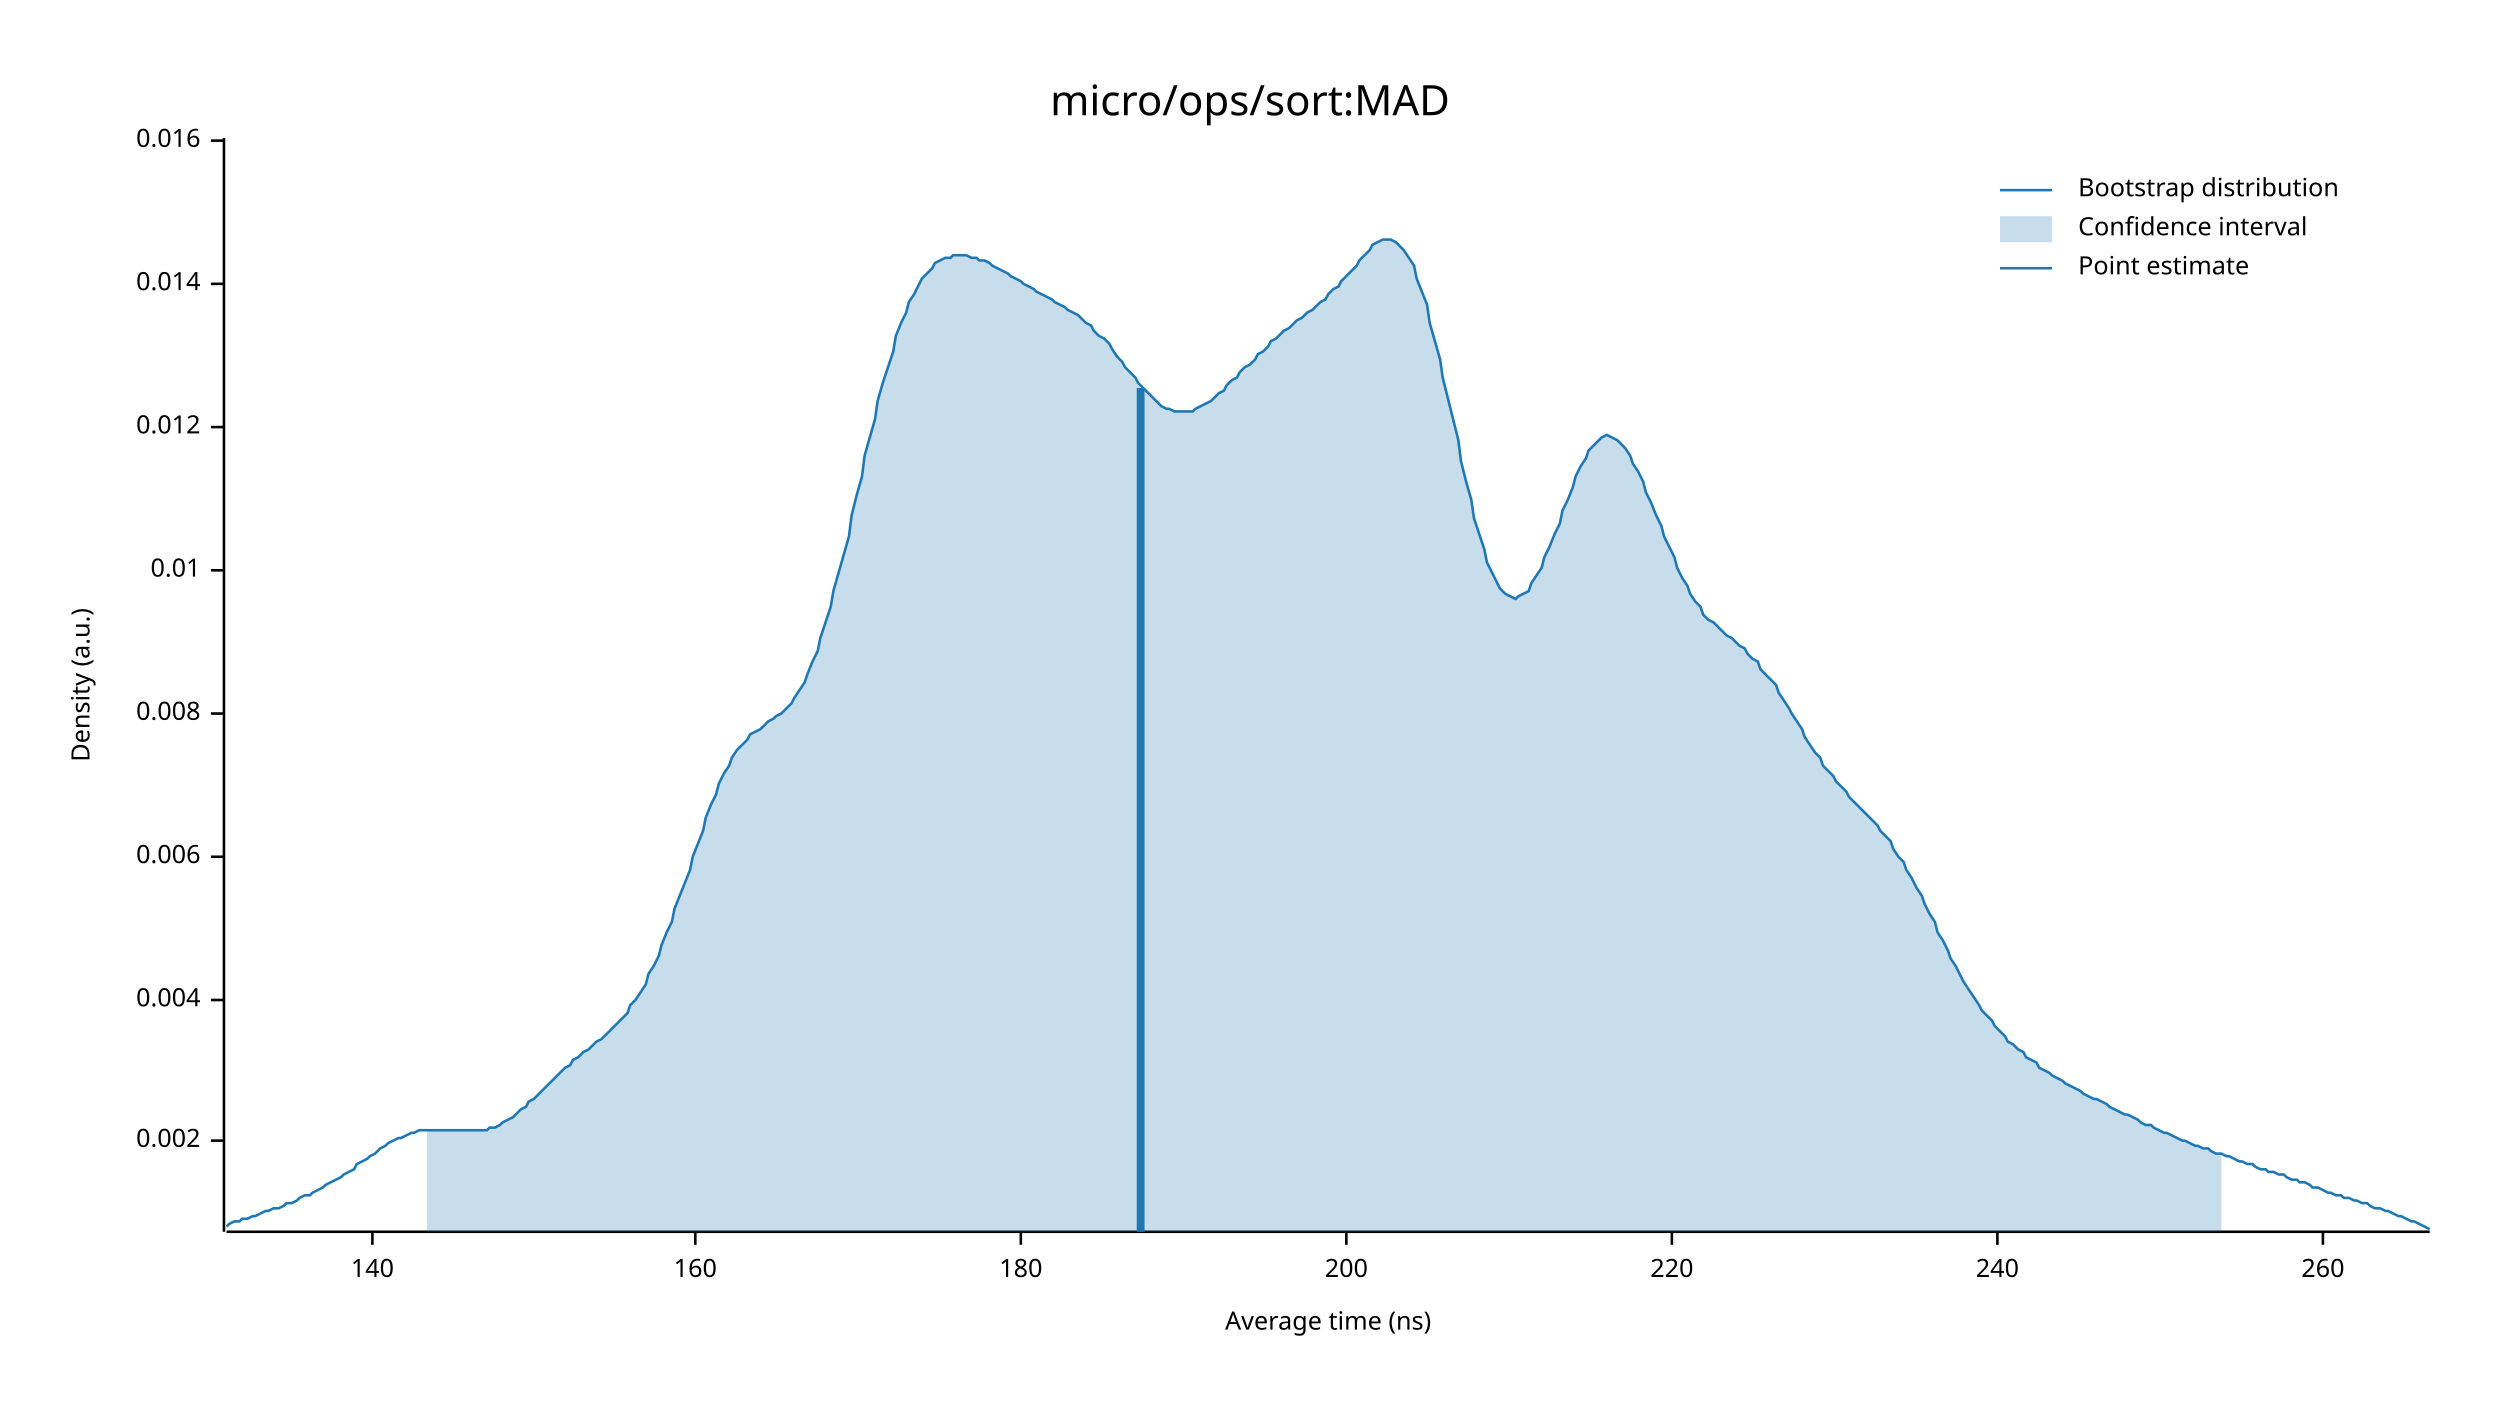
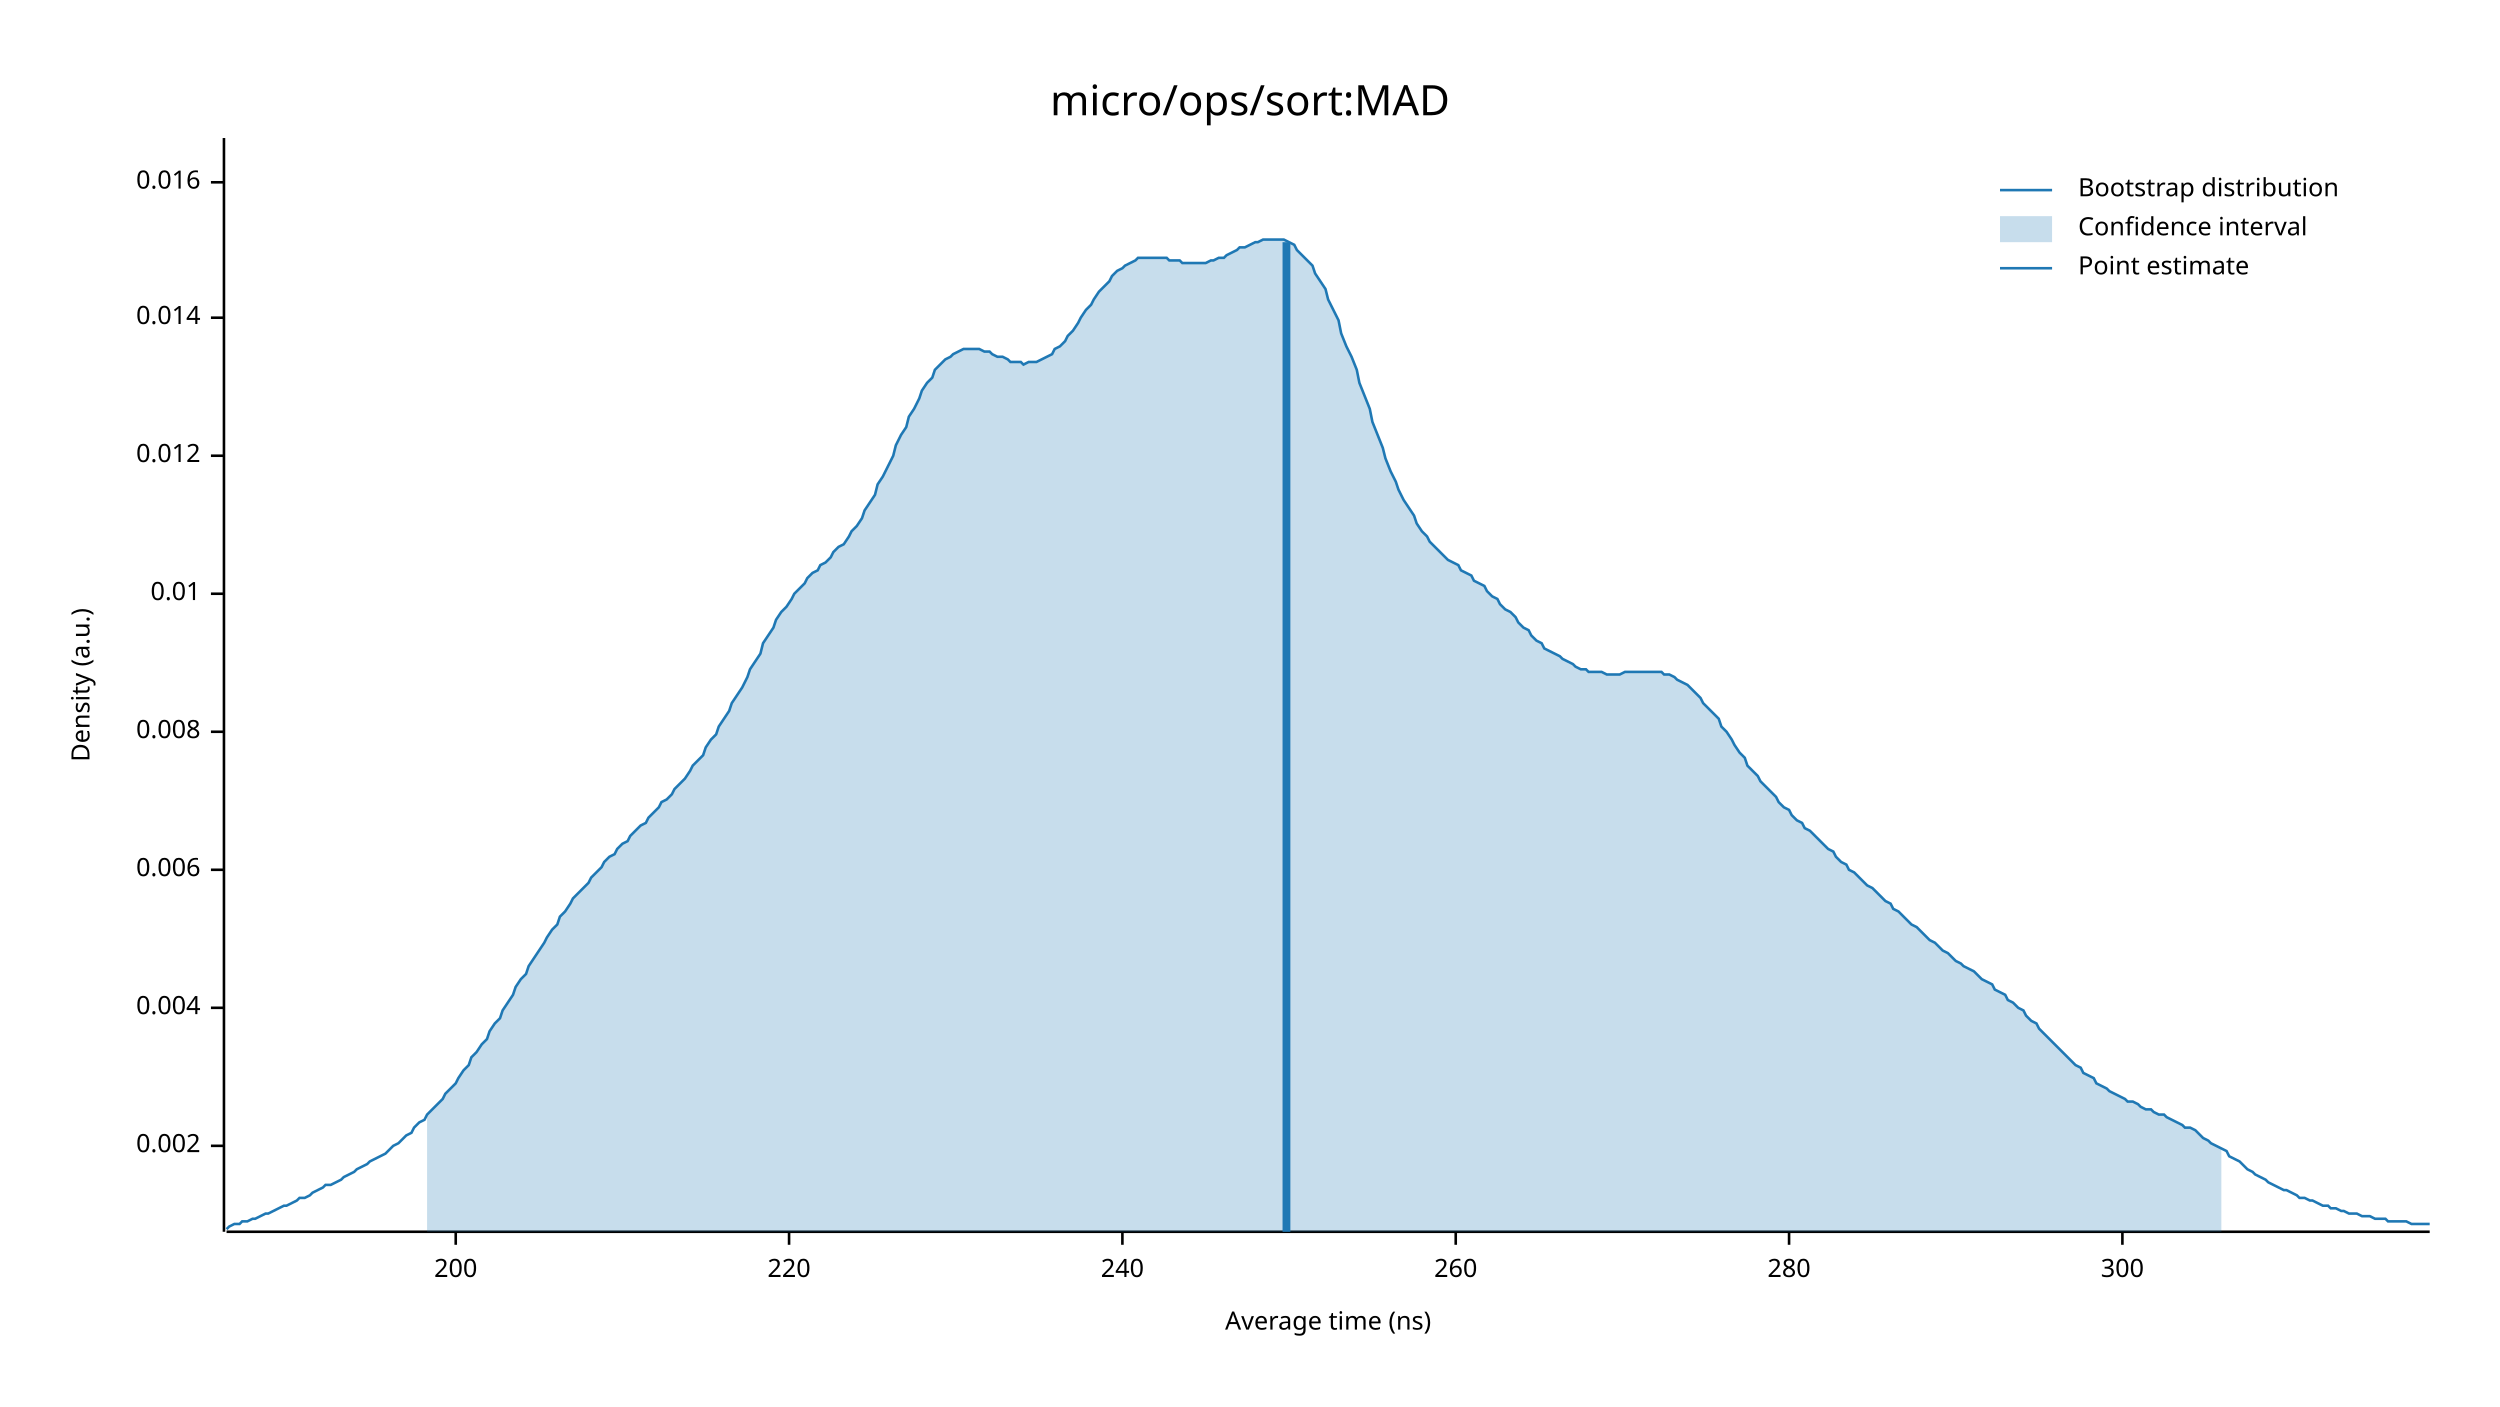
<svg xmlns="http://www.w3.org/2000/svg" width="960" height="540" viewBox="0 0 960 540">
  <text x="480" y="32" dy="0.76em" text-anchor="middle" font-family="sans-serif" font-size="16.129" opacity="1" fill="#000000">
micro/ops/sort:MAD
</text>
  <text x="27" y="263" dy="0.76em" text-anchor="middle" font-family="sans-serif" font-size="9.677" opacity="1" fill="#000000" transform="rotate(270, 27, 263)">
Density (a.u.)
</text>
  <text x="510" y="513" dy="-0.5ex" text-anchor="middle" font-family="sans-serif" font-size="9.677" opacity="1" fill="#000000">
Average time (ns)
</text>
  <polyline fill="none" opacity="1" stroke="#000000" stroke-width="1" points="86,53 86,473 " />
-   <text x="77" y="438" dy="0.5ex" text-anchor="end" font-family="sans-serif" font-size="9.677" opacity="1" fill="#000000">
+   <text x="77" y="440" dy="0.5ex" text-anchor="end" font-family="sans-serif" font-size="9.677" opacity="1" fill="#000000">
0.002
</text>
-   <polyline fill="none" opacity="1" stroke="#000000" stroke-width="1" points="81,438 86,438 " />
-   <text x="77" y="384" dy="0.5ex" text-anchor="end" font-family="sans-serif" font-size="9.677" opacity="1" fill="#000000">
+   <polyline fill="none" opacity="1" stroke="#000000" stroke-width="1" points="81,440 86,440 " />
+   <text x="77" y="387" dy="0.5ex" text-anchor="end" font-family="sans-serif" font-size="9.677" opacity="1" fill="#000000">
0.004
</text>
-   <polyline fill="none" opacity="1" stroke="#000000" stroke-width="1" points="81,384 86,384 " />
-   <text x="77" y="329" dy="0.5ex" text-anchor="end" font-family="sans-serif" font-size="9.677" opacity="1" fill="#000000">
+   <polyline fill="none" opacity="1" stroke="#000000" stroke-width="1" points="81,387 86,387 " />
+   <text x="77" y="334" dy="0.5ex" text-anchor="end" font-family="sans-serif" font-size="9.677" opacity="1" fill="#000000">
0.006
</text>
-   <polyline fill="none" opacity="1" stroke="#000000" stroke-width="1" points="81,329 86,329 " />
-   <text x="77" y="274" dy="0.5ex" text-anchor="end" font-family="sans-serif" font-size="9.677" opacity="1" fill="#000000">
+   <polyline fill="none" opacity="1" stroke="#000000" stroke-width="1" points="81,334 86,334 " />
+   <text x="77" y="281" dy="0.5ex" text-anchor="end" font-family="sans-serif" font-size="9.677" opacity="1" fill="#000000">
0.008
</text>
-   <polyline fill="none" opacity="1" stroke="#000000" stroke-width="1" points="81,274 86,274 " />
-   <text x="77" y="219" dy="0.5ex" text-anchor="end" font-family="sans-serif" font-size="9.677" opacity="1" fill="#000000">
+   <polyline fill="none" opacity="1" stroke="#000000" stroke-width="1" points="81,281 86,281 " />
+   <text x="77" y="228" dy="0.5ex" text-anchor="end" font-family="sans-serif" font-size="9.677" opacity="1" fill="#000000">
0.01
</text>
-   <polyline fill="none" opacity="1" stroke="#000000" stroke-width="1" points="81,219 86,219 " />
-   <text x="77" y="164" dy="0.5ex" text-anchor="end" font-family="sans-serif" font-size="9.677" opacity="1" fill="#000000">
+   <polyline fill="none" opacity="1" stroke="#000000" stroke-width="1" points="81,228 86,228 " />
+   <text x="77" y="175" dy="0.5ex" text-anchor="end" font-family="sans-serif" font-size="9.677" opacity="1" fill="#000000">
0.012
</text>
-   <polyline fill="none" opacity="1" stroke="#000000" stroke-width="1" points="81,164 86,164 " />
-   <text x="77" y="109" dy="0.5ex" text-anchor="end" font-family="sans-serif" font-size="9.677" opacity="1" fill="#000000">
+   <polyline fill="none" opacity="1" stroke="#000000" stroke-width="1" points="81,175 86,175 " />
+   <text x="77" y="122" dy="0.5ex" text-anchor="end" font-family="sans-serif" font-size="9.677" opacity="1" fill="#000000">
0.014
</text>
-   <polyline fill="none" opacity="1" stroke="#000000" stroke-width="1" points="81,109 86,109 " />
-   <text x="77" y="54" dy="0.5ex" text-anchor="end" font-family="sans-serif" font-size="9.677" opacity="1" fill="#000000">
+   <polyline fill="none" opacity="1" stroke="#000000" stroke-width="1" points="81,122 86,122 " />
+   <text x="77" y="70" dy="0.5ex" text-anchor="end" font-family="sans-serif" font-size="9.677" opacity="1" fill="#000000">
0.016
</text>
-   <polyline fill="none" opacity="1" stroke="#000000" stroke-width="1" points="81,54 86,54 " />
+   <polyline fill="none" opacity="1" stroke="#000000" stroke-width="1" points="81,70 86,70 " />
  <polyline fill="none" opacity="1" stroke="#000000" stroke-width="1" points="87,473 933,473 " />
-   <text x="143" y="483" dy="0.76em" text-anchor="middle" font-family="sans-serif" font-size="9.677" opacity="1" fill="#000000">
- 140
- </text>
-   <polyline fill="none" opacity="1" stroke="#000000" stroke-width="1" points="143,473 143,478 " />
-   <text x="267" y="483" dy="0.76em" text-anchor="middle" font-family="sans-serif" font-size="9.677" opacity="1" fill="#000000">
- 160
- </text>
-   <polyline fill="none" opacity="1" stroke="#000000" stroke-width="1" points="267,473 267,478 " />
-   <text x="392" y="483" dy="0.76em" text-anchor="middle" font-family="sans-serif" font-size="9.677" opacity="1" fill="#000000">
- 180
- </text>
-   <polyline fill="none" opacity="1" stroke="#000000" stroke-width="1" points="392,473 392,478 " />
-   <text x="517" y="483" dy="0.76em" text-anchor="middle" font-family="sans-serif" font-size="9.677" opacity="1" fill="#000000">
+   <text x="175" y="483" dy="0.76em" text-anchor="middle" font-family="sans-serif" font-size="9.677" opacity="1" fill="#000000">
200
</text>
-   <polyline fill="none" opacity="1" stroke="#000000" stroke-width="1" points="517,473 517,478 " />
-   <text x="642" y="483" dy="0.76em" text-anchor="middle" font-family="sans-serif" font-size="9.677" opacity="1" fill="#000000">
+   <polyline fill="none" opacity="1" stroke="#000000" stroke-width="1" points="175,473 175,478 " />
+   <text x="303" y="483" dy="0.76em" text-anchor="middle" font-family="sans-serif" font-size="9.677" opacity="1" fill="#000000">
220
</text>
-   <polyline fill="none" opacity="1" stroke="#000000" stroke-width="1" points="642,473 642,478 " />
-   <text x="767" y="483" dy="0.76em" text-anchor="middle" font-family="sans-serif" font-size="9.677" opacity="1" fill="#000000">
+   <polyline fill="none" opacity="1" stroke="#000000" stroke-width="1" points="303,473 303,478 " />
+   <text x="431" y="483" dy="0.76em" text-anchor="middle" font-family="sans-serif" font-size="9.677" opacity="1" fill="#000000">
240
</text>
-   <polyline fill="none" opacity="1" stroke="#000000" stroke-width="1" points="767,473 767,478 " />
-   <text x="892" y="483" dy="0.76em" text-anchor="middle" font-family="sans-serif" font-size="9.677" opacity="1" fill="#000000">
+   <polyline fill="none" opacity="1" stroke="#000000" stroke-width="1" points="431,473 431,478 " />
+   <text x="559" y="483" dy="0.76em" text-anchor="middle" font-family="sans-serif" font-size="9.677" opacity="1" fill="#000000">
260
</text>
-   <polyline fill="none" opacity="1" stroke="#000000" stroke-width="1" points="892,473 892,478 " />
-   <polyline fill="none" opacity="1" stroke="#1F78B4" stroke-width="1" points="87,471 88,470 90,469 92,469 93,468 95,468 97,467 98,467 100,466 102,465 103,465 105,464 107,464 109,463 110,462 112,462 114,461 115,460 117,459 119,459 120,458 122,457 124,456 125,455 127,454 129,453 131,452 132,451 134,450 136,449 137,447 139,446 141,445 142,444 144,443 146,441 148,440 149,439 151,438 153,437 154,437 156,436 158,435 159,435 161,434 163,434 164,434 166,434 168,434 170,434 171,434 173,434 175,434 176,434 178,434 180,434 181,434 183,434 185,434 187,434 188,433 190,433 192,432 193,431 195,430 197,429 198,428 200,426 202,425 203,423 205,422 207,420 209,418 210,417 212,415 214,413 215,412 217,410 219,409 220,407 222,406 224,404 226,403 227,402 229,400 231,399 232,398 234,396 236,394 237,393 239,391 241,389 242,386 244,384 246,381 248,378 249,374 251,371 253,367 254,363 256,358 258,354 259,349 261,344 263,339 265,334 266,329 268,324 270,319 271,314 273,309 275,305 276,301 278,297 280,294 281,291 283,288 285,286 287,284 288,282 290,281 292,280 293,279 295,277 297,276 298,275 300,274 302,272 304,270 305,268 307,265 309,262 310,259 312,254 314,250 315,245 317,239 319,233 320,227 322,220 324,213 326,206 327,198 329,190 331,183 332,175 334,168 336,161 337,154 339,147 341,141 343,135 344,129 346,124 348,120 349,116 351,113 353,109 354,107 356,105 358,103 359,101 361,100 363,99 365,99 366,98 368,98 370,98 371,98 373,99 375,99 376,100 378,100 380,101 381,102 383,103 385,104 387,105 388,106 390,107 392,108 393,109 395,110 397,111 398,112 400,113 402,114 404,115 405,116 407,117 409,118 410,119 412,120 414,121 415,122 417,124 419,125 420,127 422,129 424,130 426,132 427,134 429,137 431,139 432,141 434,143 436,145 437,147 439,149 441,151 443,153 444,154 446,156 448,157 449,157 451,158 453,158 454,158 456,158 458,158 459,157 461,156 463,155 465,154 466,153 468,151 470,150 471,148 473,146 475,145 476,143 478,141 480,140 482,138 483,136 485,135 487,133 488,131 490,130 492,128 493,127 495,126 497,124 498,123 500,122 502,120 504,119 505,118 507,116 509,115 510,113 512,111 514,110 515,108 517,106 519,104 521,102 522,100 524,98 526,96 527,94 529,93 531,92 532,92 534,92 536,93 537,94 539,96 541,99 543,102 544,107 546,112 548,117 549,124 551,131 553,138 554,145 556,153 558,161 560,169 561,177 563,185 565,192 566,199 568,205 570,211 571,216 573,220 575,224 576,226 578,228 580,229 582,230 583,229 585,228 587,227 588,224 590,221 592,218 593,214 595,210 597,205 599,201 600,196 602,192 604,187 605,183 607,179 609,176 610,173 612,171 614,169 615,168 617,167 619,168 621,169 622,170 624,172 626,175 627,178 629,181 631,185 632,189 634,193 636,198 638,202 639,206 641,210 643,214 644,218 646,222 648,225 649,228 651,231 653,233 654,236 656,238 658,239 660,241 661,242 663,244 665,245 666,246 668,248 670,249 671,251 673,253 675,254 676,257 678,259 680,261 682,263 683,266 685,269 687,272 688,274 690,277 692,280 693,283 695,286 697,289 699,291 700,294 702,296 704,298 705,300 707,302 709,304 710,306 712,308 714,310 715,311 717,313 719,315 721,317 722,319 724,321 726,323 727,326 729,329 731,331 732,334 734,337 736,341 738,344 739,347 741,351 743,354 744,358 746,361 748,365 749,368 751,371 753,375 754,377 756,380 758,383 760,386 761,388 763,390 765,392 766,394 768,396 770,398 771,400 773,401 775,403 777,404 778,406 780,407 782,408 783,410 785,411 787,412 788,413 790,414 792,415 793,416 795,417 797,418 799,419 800,420 802,421 804,422 805,422 807,423 809,424 810,425 812,426 814,427 816,428 817,428 819,429 821,430 822,431 824,432 826,432 827,433 829,434 831,435 832,435 834,436 836,437 838,438 839,438 841,439 843,440 844,440 846,441 848,441 849,442 851,443 853,443 855,444 856,444 858,445 860,446 861,446 863,447 865,447 866,448 868,449 870,449 871,450 873,450 875,451 877,451 878,452 880,453 882,453 883,454 885,454 887,455 888,456 890,456 892,457 894,458 895,458 897,459 899,459 900,460 902,460 904,461 905,461 907,462 909,462 910,463 912,464 914,464 916,465 917,465 919,466 921,467 922,467 924,468 926,469 927,469 929,470 931,471 933,472 " />
-   <polygon opacity="0.25" fill="#1F78B4" points="164,434 166,434 168,434 170,434 171,434 173,434 175,434 176,434 178,434 180,434 181,434 183,434 185,434 187,434 188,433 190,433 192,432 193,431 195,430 197,429 198,428 200,426 202,425 203,423 205,422 207,420 209,418 210,417 212,415 214,413 215,412 217,410 219,409 220,407 222,406 224,404 226,403 227,402 229,400 231,399 232,398 234,396 236,394 237,393 239,391 241,389 242,386 244,384 246,381 248,378 249,374 251,371 253,367 254,363 256,358 258,354 259,349 261,344 263,339 265,334 266,329 268,324 270,319 271,314 273,309 275,305 276,301 278,297 280,294 281,291 283,288 285,286 287,284 288,282 290,281 292,280 293,279 295,277 297,276 298,275 300,274 302,272 304,270 305,268 307,265 309,262 310,259 312,254 314,250 315,245 317,239 319,233 320,227 322,220 324,213 326,206 327,198 329,190 331,183 332,175 334,168 336,161 337,154 339,147 341,141 343,135 344,129 346,124 348,120 349,116 351,113 353,109 354,107 356,105 358,103 359,101 361,100 363,99 365,99 366,98 368,98 370,98 371,98 373,99 375,99 376,100 378,100 380,101 381,102 383,103 385,104 387,105 388,106 390,107 392,108 393,109 395,110 397,111 398,112 400,113 402,114 404,115 405,116 407,117 409,118 410,119 412,120 414,121 415,122 417,124 419,125 420,127 422,129 424,130 426,132 427,134 429,137 431,139 432,141 434,143 436,145 437,147 439,149 441,151 443,153 444,154 446,156 448,157 449,157 451,158 453,158 454,158 456,158 458,158 459,157 461,156 463,155 465,154 466,153 468,151 470,150 471,148 473,146 475,145 476,143 478,141 480,140 482,138 483,136 485,135 487,133 488,131 490,130 492,128 493,127 495,126 497,124 498,123 500,122 502,120 504,119 505,118 507,116 509,115 510,113 512,111 514,110 515,108 517,106 519,104 521,102 522,100 524,98 526,96 527,94 529,93 531,92 532,92 534,92 536,93 537,94 539,96 541,99 543,102 544,107 546,112 548,117 549,124 551,131 553,138 554,145 556,153 558,161 560,169 561,177 563,185 565,192 566,199 568,205 570,211 571,216 573,220 575,224 576,226 578,228 580,229 582,230 583,229 585,228 587,227 588,224 590,221 592,218 593,214 595,210 597,205 599,201 600,196 602,192 604,187 605,183 607,179 609,176 610,173 612,171 614,169 615,168 617,167 619,168 621,169 622,170 624,172 626,175 627,178 629,181 631,185 632,189 634,193 636,198 638,202 639,206 641,210 643,214 644,218 646,222 648,225 649,228 651,231 653,233 654,236 656,238 658,239 660,241 661,242 663,244 665,245 666,246 668,248 670,249 671,251 673,253 675,254 676,257 678,259 680,261 682,263 683,266 685,269 687,272 688,274 690,277 692,280 693,283 695,286 697,289 699,291 700,294 702,296 704,298 705,300 707,302 709,304 710,306 712,308 714,310 715,311 717,313 719,315 721,317 722,319 724,321 726,323 727,326 729,329 731,331 732,334 734,337 736,341 738,344 739,347 741,351 743,354 744,358 746,361 748,365 749,368 751,371 753,375 754,377 756,380 758,383 760,386 761,388 763,390 765,392 766,394 768,396 770,398 771,400 773,401 775,403 777,404 778,406 780,407 782,408 783,410 785,411 787,412 788,413 790,414 792,415 793,416 795,417 797,418 799,419 800,420 802,421 804,422 805,422 807,423 809,424 810,425 812,426 814,427 816,428 817,428 819,429 821,430 822,431 824,432 826,432 827,433 829,434 831,435 832,435 834,436 836,437 838,438 839,438 841,439 843,440 844,440 846,441 848,441 849,442 851,443 853,443 853,473 164,473 " />
-   <polyline fill="none" opacity="1" stroke="#1F78B4" stroke-width="3" points="438,473 438,149 " />
+   <polyline fill="none" opacity="1" stroke="#000000" stroke-width="1" points="559,473 559,478 " />
+   <text x="687" y="483" dy="0.76em" text-anchor="middle" font-family="sans-serif" font-size="9.677" opacity="1" fill="#000000">
+ 280
+ </text>
+   <polyline fill="none" opacity="1" stroke="#000000" stroke-width="1" points="687,473 687,478 " />
+   <text x="815" y="483" dy="0.76em" text-anchor="middle" font-family="sans-serif" font-size="9.677" opacity="1" fill="#000000">
+ 300
+ </text>
+   <polyline fill="none" opacity="1" stroke="#000000" stroke-width="1" points="815,473 815,478 " />
+   <polyline fill="none" opacity="1" stroke="#1F78B4" stroke-width="1" points="87,472 88,471 90,470 92,470 93,469 95,469 97,468 98,468 100,467 102,466 103,466 105,465 107,464 109,463 110,463 112,462 114,461 115,460 117,460 119,459 120,458 122,457 124,456 125,455 127,455 129,454 131,453 132,452 134,451 136,450 137,449 139,448 141,447 142,446 144,445 146,444 148,443 149,442 151,440 153,439 154,438 156,436 158,435 159,433 161,431 163,430 164,428 166,426 168,424 170,422 171,420 173,418 175,416 176,414 178,411 180,409 181,406 183,404 185,401 187,399 188,396 190,393 192,391 193,388 195,385 197,382 198,379 200,376 202,374 203,371 205,368 207,365 209,362 210,360 212,357 214,355 215,352 217,350 219,347 220,345 222,343 224,341 226,339 227,337 229,335 231,333 232,331 234,329 236,328 237,326 239,324 241,323 242,321 244,319 246,317 248,316 249,314 251,312 253,310 254,308 256,307 258,305 259,303 261,301 263,299 265,296 266,294 268,292 270,290 271,287 273,284 275,282 276,279 278,276 280,273 281,270 283,267 285,264 287,260 288,257 290,254 292,251 293,247 295,244 297,241 298,238 300,235 302,233 304,230 305,228 307,226 309,224 310,222 312,220 314,219 315,217 317,216 319,214 320,212 322,210 324,209 326,206 327,204 329,202 331,199 332,196 334,193 336,190 337,186 339,183 341,179 343,175 344,171 346,167 348,164 349,160 351,157 353,153 354,150 356,147 358,145 359,142 361,140 363,138 365,137 366,136 368,135 370,134 371,134 373,134 375,134 376,134 378,135 380,135 381,136 383,137 385,137 387,138 388,139 390,139 392,139 393,140 395,139 397,139 398,139 400,138 402,137 404,136 405,134 407,133 409,131 410,129 412,127 414,124 415,122 417,119 419,117 420,115 422,112 424,110 426,108 427,106 429,104 431,103 432,102 434,101 436,100 437,99 439,99 441,99 443,99 444,99 446,99 448,99 449,100 451,100 453,100 454,101 456,101 458,101 459,101 461,101 463,101 465,100 466,100 468,99 470,99 471,98 473,97 475,96 476,95 478,95 480,94 482,93 483,93 485,92 487,92 488,92 490,92 492,92 493,92 495,93 497,94 498,96 500,98 502,100 504,102 505,105 507,108 509,111 510,115 512,119 514,123 515,128 517,133 519,137 521,142 522,147 524,152 526,157 527,162 529,167 531,172 532,176 534,181 536,185 537,188 539,192 541,195 543,198 544,201 546,204 548,206 549,208 551,210 553,212 554,213 556,215 558,216 560,217 561,219 563,220 565,221 566,223 568,224 570,225 571,227 573,229 575,230 576,232 578,234 580,235 582,237 583,239 585,241 587,242 588,244 590,246 592,247 593,249 595,250 597,251 599,252 600,253 602,254 604,255 605,256 607,257 609,257 610,258 612,258 614,258 615,258 617,259 619,259 621,259 622,259 624,258 626,258 627,258 629,258 631,258 632,258 634,258 636,258 638,258 639,259 641,259 643,260 644,261 646,262 648,263 649,264 651,266 653,268 654,270 656,272 658,274 660,276 661,279 663,281 665,284 666,286 668,289 670,291 671,294 673,296 675,298 676,300 678,302 680,304 682,306 683,308 685,310 687,311 688,313 690,315 692,316 693,318 695,319 697,321 699,323 700,324 702,326 704,327 705,329 707,331 709,332 710,334 712,335 714,337 715,338 717,340 719,341 721,343 722,344 724,346 726,347 727,349 729,350 731,352 732,353 734,355 736,356 738,358 739,359 741,361 743,362 744,363 746,365 748,366 749,367 751,369 753,370 754,371 756,372 758,373 760,375 761,376 763,377 765,378 766,380 768,381 770,382 771,384 773,385 775,387 777,388 778,390 780,392 782,393 783,395 785,397 787,399 788,400 790,402 792,404 793,405 795,407 797,409 799,410 800,412 802,413 804,414 805,416 807,417 809,418 810,419 812,420 814,421 816,422 817,423 819,423 821,424 822,425 824,426 826,426 827,427 829,428 831,428 832,429 834,430 836,431 838,432 839,433 841,433 843,434 844,435 846,437 848,438 849,439 851,440 853,441 855,442 856,444 858,445 860,446 861,447 863,449 865,450 866,451 868,452 870,453 871,454 873,455 875,456 877,457 878,457 880,458 882,459 883,460 885,460 887,461 888,461 890,462 892,463 894,463 895,464 897,464 899,465 900,465 902,466 904,466 905,466 907,467 909,467 910,467 912,468 914,468 916,468 917,469 919,469 921,469 922,469 924,469 926,470 927,470 929,470 931,470 933,470 " />
+   <polygon opacity="0.25" fill="#1F78B4" points="164,428 166,426 168,424 170,422 171,420 173,418 175,416 176,414 178,411 180,409 181,406 183,404 185,401 187,399 188,396 190,393 192,391 193,388 195,385 197,382 198,379 200,376 202,374 203,371 205,368 207,365 209,362 210,360 212,357 214,355 215,352 217,350 219,347 220,345 222,343 224,341 226,339 227,337 229,335 231,333 232,331 234,329 236,328 237,326 239,324 241,323 242,321 244,319 246,317 248,316 249,314 251,312 253,310 254,308 256,307 258,305 259,303 261,301 263,299 265,296 266,294 268,292 270,290 271,287 273,284 275,282 276,279 278,276 280,273 281,270 283,267 285,264 287,260 288,257 290,254 292,251 293,247 295,244 297,241 298,238 300,235 302,233 304,230 305,228 307,226 309,224 310,222 312,220 314,219 315,217 317,216 319,214 320,212 322,210 324,209 326,206 327,204 329,202 331,199 332,196 334,193 336,190 337,186 339,183 341,179 343,175 344,171 346,167 348,164 349,160 351,157 353,153 354,150 356,147 358,145 359,142 361,140 363,138 365,137 366,136 368,135 370,134 371,134 373,134 375,134 376,134 378,135 380,135 381,136 383,137 385,137 387,138 388,139 390,139 392,139 393,140 395,139 397,139 398,139 400,138 402,137 404,136 405,134 407,133 409,131 410,129 412,127 414,124 415,122 417,119 419,117 420,115 422,112 424,110 426,108 427,106 429,104 431,103 432,102 434,101 436,100 437,99 439,99 441,99 443,99 444,99 446,99 448,99 449,100 451,100 453,100 454,101 456,101 458,101 459,101 461,101 463,101 465,100 466,100 468,99 470,99 471,98 473,97 475,96 476,95 478,95 480,94 482,93 483,93 485,92 487,92 488,92 490,92 492,92 493,92 495,93 497,94 498,96 500,98 502,100 504,102 505,105 507,108 509,111 510,115 512,119 514,123 515,128 517,133 519,137 521,142 522,147 524,152 526,157 527,162 529,167 531,172 532,176 534,181 536,185 537,188 539,192 541,195 543,198 544,201 546,204 548,206 549,208 551,210 553,212 554,213 556,215 558,216 560,217 561,219 563,220 565,221 566,223 568,224 570,225 571,227 573,229 575,230 576,232 578,234 580,235 582,237 583,239 585,241 587,242 588,244 590,246 592,247 593,249 595,250 597,251 599,252 600,253 602,254 604,255 605,256 607,257 609,257 610,258 612,258 614,258 615,258 617,259 619,259 621,259 622,259 624,258 626,258 627,258 629,258 631,258 632,258 634,258 636,258 638,258 639,259 641,259 643,260 644,261 646,262 648,263 649,264 651,266 653,268 654,270 656,272 658,274 660,276 661,279 663,281 665,284 666,286 668,289 670,291 671,294 673,296 675,298 676,300 678,302 680,304 682,306 683,308 685,310 687,311 688,313 690,315 692,316 693,318 695,319 697,321 699,323 700,324 702,326 704,327 705,329 707,331 709,332 710,334 712,335 714,337 715,338 717,340 719,341 721,343 722,344 724,346 726,347 727,349 729,350 731,352 732,353 734,355 736,356 738,358 739,359 741,361 743,362 744,363 746,365 748,366 749,367 751,369 753,370 754,371 756,372 758,373 760,375 761,376 763,377 765,378 766,380 768,381 770,382 771,384 773,385 775,387 777,388 778,390 780,392 782,393 783,395 785,397 787,399 788,400 790,402 792,404 793,405 795,407 797,409 799,410 800,412 802,413 804,414 805,416 807,417 809,418 810,419 812,420 814,421 816,422 817,423 819,423 821,424 822,425 824,426 826,426 827,427 829,428 831,428 832,429 834,430 836,431 838,432 839,433 841,433 843,434 844,435 846,437 848,438 849,439 851,440 853,441 853,473 164,473 " />
+   <polyline fill="none" opacity="1" stroke="#1F78B4" stroke-width="3" points="494,473 494,93 " />
  <text x="798" y="68" dy="0.76em" text-anchor="start" font-family="sans-serif" font-size="9.677" opacity="1" fill="#000000">
Bootstrap distribution
</text>
  <text x="798" y="83" dy="0.76em" text-anchor="start" font-family="sans-serif" font-size="9.677" opacity="1" fill="#000000">
Confidence interval
</text>
  <text x="798" y="98" dy="0.76em" text-anchor="start" font-family="sans-serif" font-size="9.677" opacity="1" fill="#000000">
Point estimate
</text>
  <polyline fill="none" opacity="1" stroke="#1F78B4" stroke-width="1" points="768,73 788,73 " />
  <rect x="768" y="83" width="20" height="10" opacity="0.25" fill="#1F78B4" stroke="none" />
  <polyline fill="none" opacity="1" stroke="#1F78B4" stroke-width="1" points="768,103 788,103 " />
</svg>
